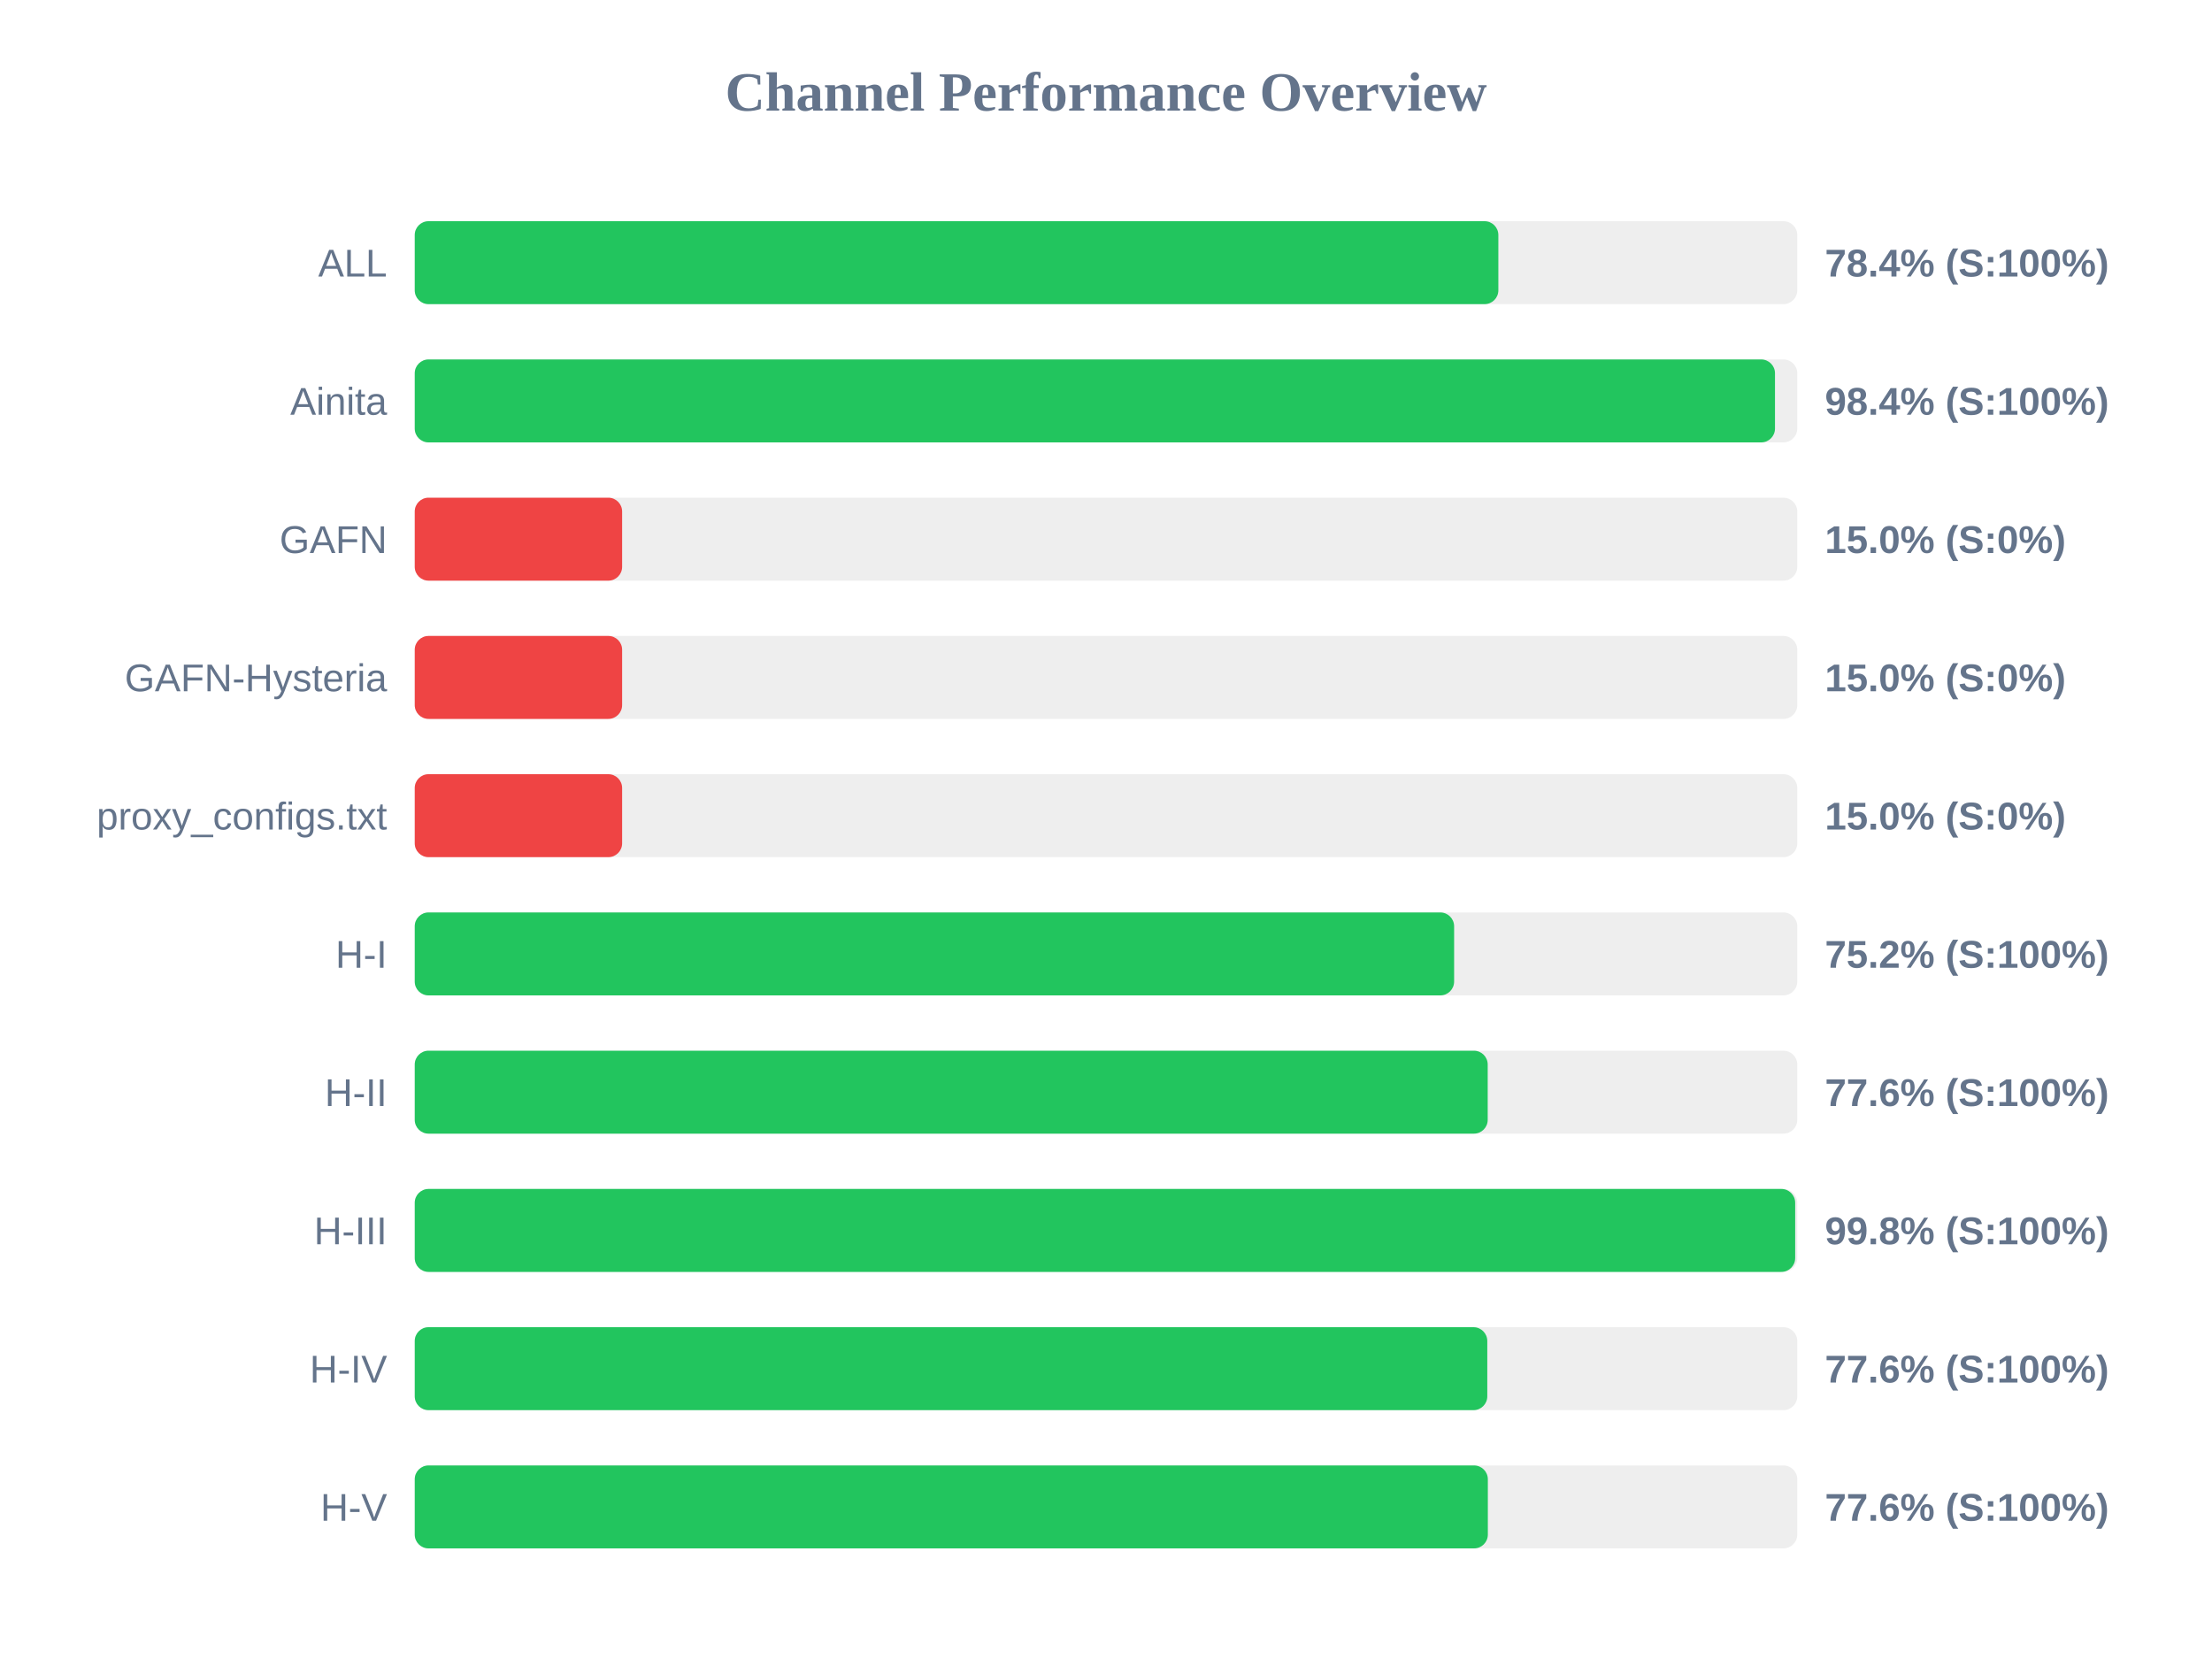
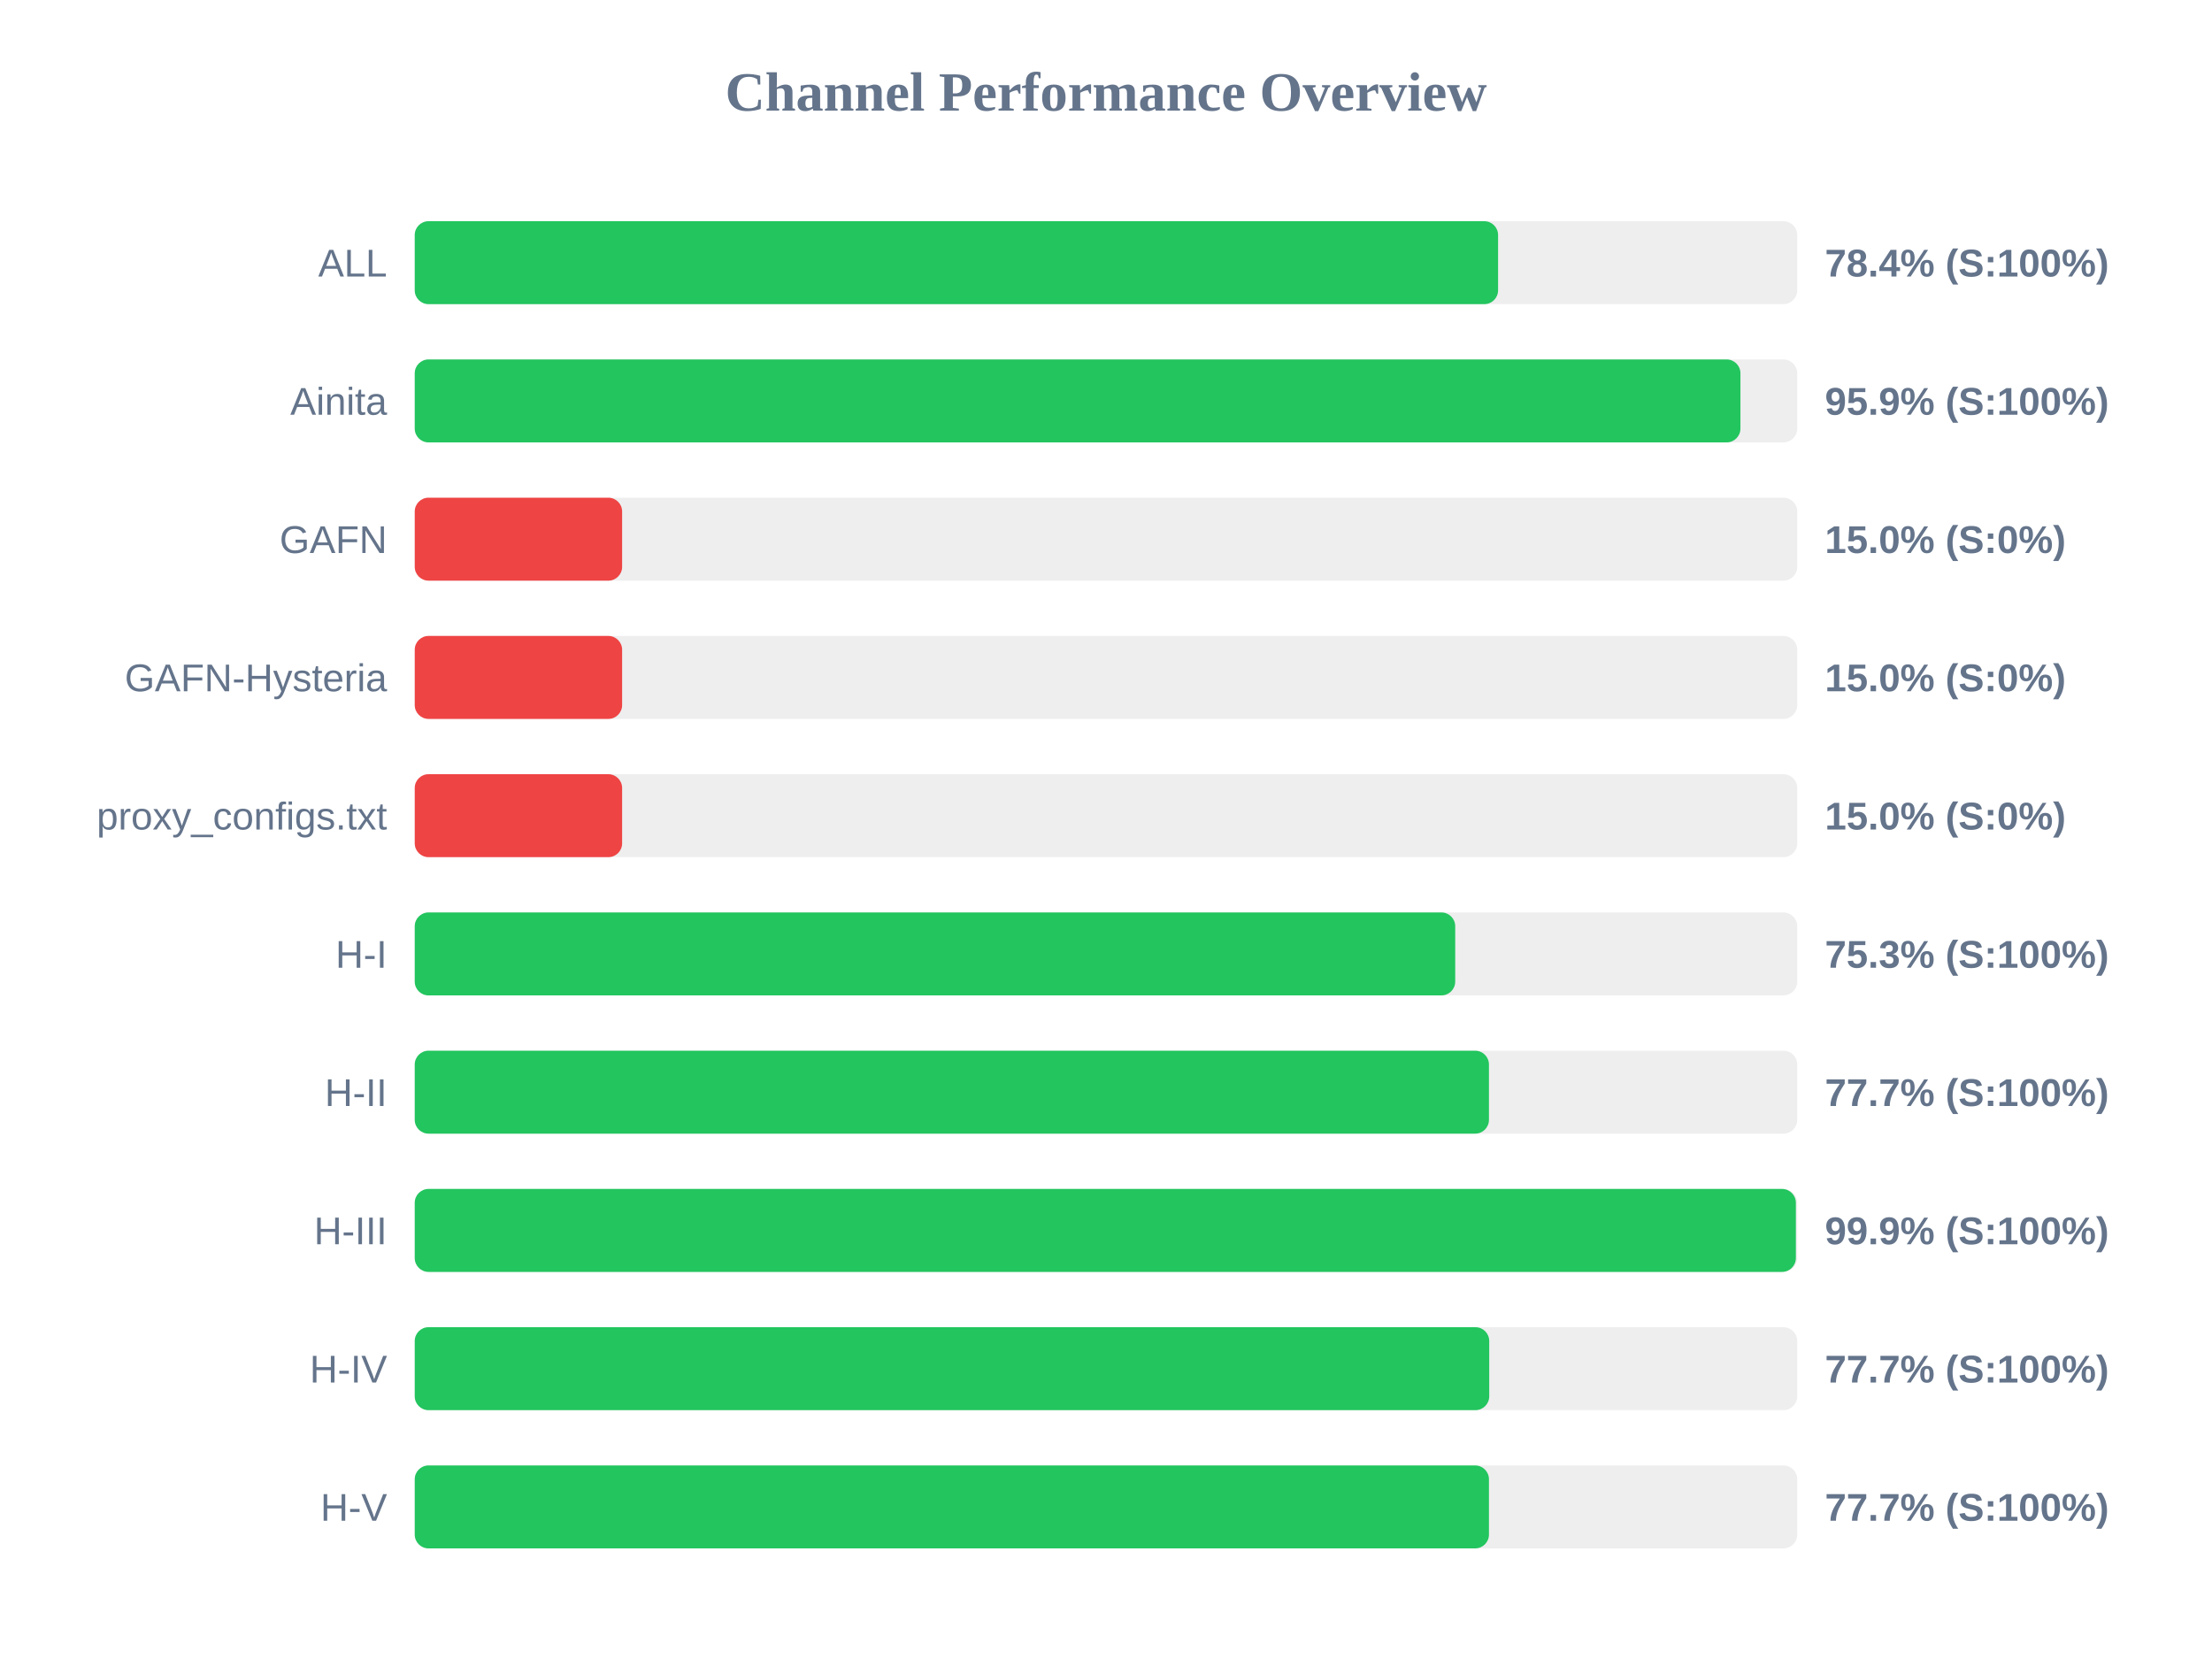
<svg xmlns="http://www.w3.org/2000/svg" width="800" height="600" version="1.1">
  <style>
        .row { font: 14px Arial; fill: #64748b; }
        .score { font: bold 14px Arial; fill: #64748b; }
    </style>
  <text x="400" y="40" text-anchor="middle" font-size="20px" font-weight="bold" fill="#64748b">Channel Performance Overview</text>
  <rect x="150" y="80" width="500" height="30" fill="#eee" rx="5" />
-   <rect x="150" y="80" width="391.9" height="30" fill="#22c55e" rx="5" />
+   <rect x="150" y="80" width="391.8" height="30" fill="#22c55e" rx="5" />
  <text x="140" y="100" text-anchor="end" class="row">ALL</text>
  <text x="660" y="100" text-anchor="start" class="score">78.4% (S:100%)</text>
  <rect x="150" y="130" width="500" height="30" fill="#eee" rx="5" />
-   <rect x="150" y="130" width="491.95" height="30" fill="#22c55e" rx="5" />
+   <rect x="150" y="130" width="479.45" height="30" fill="#22c55e" rx="5" />
  <text x="140" y="150" text-anchor="end" class="row">Ainita</text>
-   <text x="660" y="150" text-anchor="start" class="score">98.4% (S:100%)</text>
+   <text x="660" y="150" text-anchor="start" class="score">95.9% (S:100%)</text>
  <rect x="150" y="180" width="500" height="30" fill="#eee" rx="5" />
  <rect x="150" y="180" width="75.0" height="30" fill="#ef4444" rx="5" />
  <text x="140" y="200" text-anchor="end" class="row">GAFN</text>
  <text x="660" y="200" text-anchor="start" class="score">15.0% (S:0%)</text>
  <rect x="150" y="230" width="500" height="30" fill="#eee" rx="5" />
  <rect x="150" y="230" width="75.0" height="30" fill="#ef4444" rx="5" />
  <text x="140" y="250" text-anchor="end" class="row">GAFN-Hysteria</text>
  <text x="660" y="250" text-anchor="start" class="score">15.0% (S:0%)</text>
  <rect x="150" y="280" width="500" height="30" fill="#eee" rx="5" />
  <rect x="150" y="280" width="75.0" height="30" fill="#ef4444" rx="5" />
  <text x="140" y="300" text-anchor="end" class="row">proxy_configs.txt</text>
  <text x="660" y="300" text-anchor="start" class="score">15.0% (S:0%)</text>
  <rect x="150" y="330" width="500" height="30" fill="#eee" rx="5" />
-   <rect x="150" y="330" width="375.9" height="30" fill="#22c55e" rx="5" />
+   <rect x="150" y="330" width="376.3" height="30" fill="#22c55e" rx="5" />
  <text x="140" y="350" text-anchor="end" class="row">H-I</text>
-   <text x="660" y="350" text-anchor="start" class="score">75.2% (S:100%)</text>
+   <text x="660" y="350" text-anchor="start" class="score">75.3% (S:100%)</text>
  <rect x="150" y="380" width="500" height="30" fill="#eee" rx="5" />
-   <rect x="150" y="380" width="388.05" height="30" fill="#22c55e" rx="5" />
+   <rect x="150" y="380" width="388.5" height="30" fill="#22c55e" rx="5" />
  <text x="140" y="400" text-anchor="end" class="row">H-II</text>
-   <text x="660" y="400" text-anchor="start" class="score">77.6% (S:100%)</text>
+   <text x="660" y="400" text-anchor="start" class="score">77.7% (S:100%)</text>
  <rect x="150" y="430" width="500" height="30" fill="#eee" rx="5" />
-   <rect x="150" y="430" width="499.25" height="30" fill="#22c55e" rx="5" />
+   <rect x="150" y="430" width="499.5" height="30" fill="#22c55e" rx="5" />
  <text x="140" y="450" text-anchor="end" class="row">H-III</text>
-   <text x="660" y="450" text-anchor="start" class="score">99.8% (S:100%)</text>
+   <text x="660" y="450" text-anchor="start" class="score">99.9% (S:100%)</text>
  <rect x="150" y="480" width="500" height="30" fill="#eee" rx="5" />
-   <rect x="150" y="480" width="387.9" height="30" fill="#22c55e" rx="5" />
+   <rect x="150" y="480" width="388.6" height="30" fill="#22c55e" rx="5" />
  <text x="140" y="500" text-anchor="end" class="row">H-IV</text>
-   <text x="660" y="500" text-anchor="start" class="score">77.6% (S:100%)</text>
+   <text x="660" y="500" text-anchor="start" class="score">77.7% (S:100%)</text>
  <rect x="150" y="530" width="500" height="30" fill="#eee" rx="5" />
-   <rect x="150" y="530" width="388.1" height="30" fill="#22c55e" rx="5" />
+   <rect x="150" y="530" width="388.5" height="30" fill="#22c55e" rx="5" />
  <text x="140" y="550" text-anchor="end" class="row">H-V</text>
-   <text x="660" y="550" text-anchor="start" class="score">77.6% (S:100%)</text>
+   <text x="660" y="550" text-anchor="start" class="score">77.7% (S:100%)</text>
</svg>
